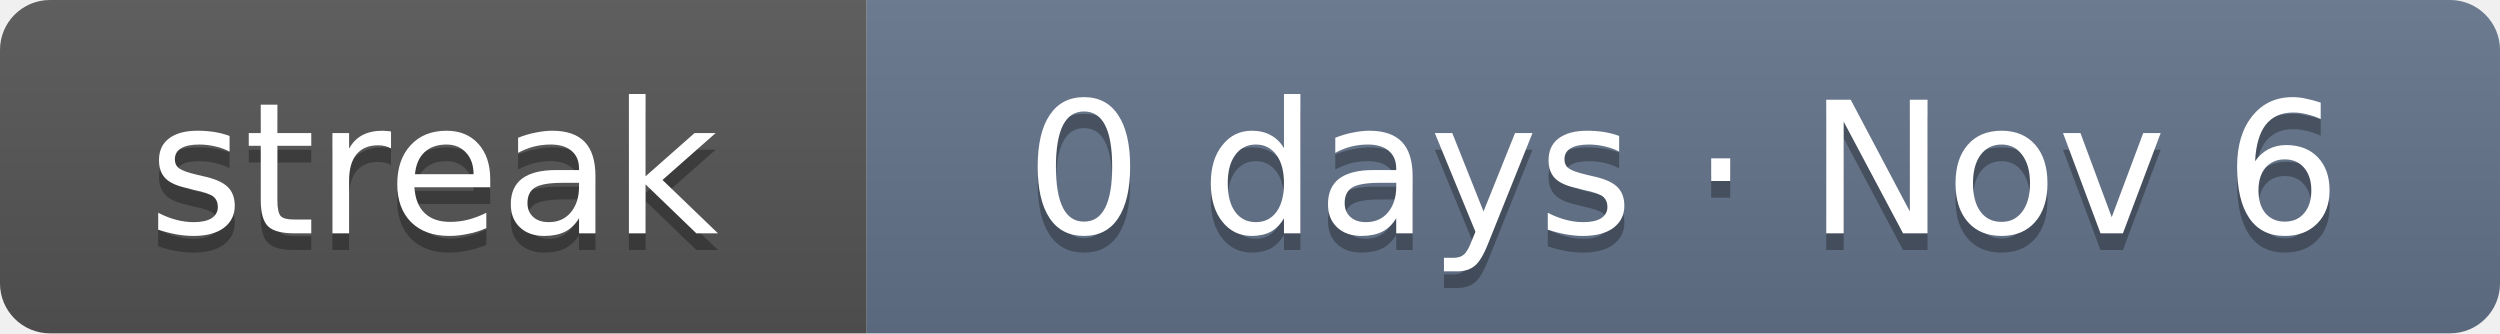
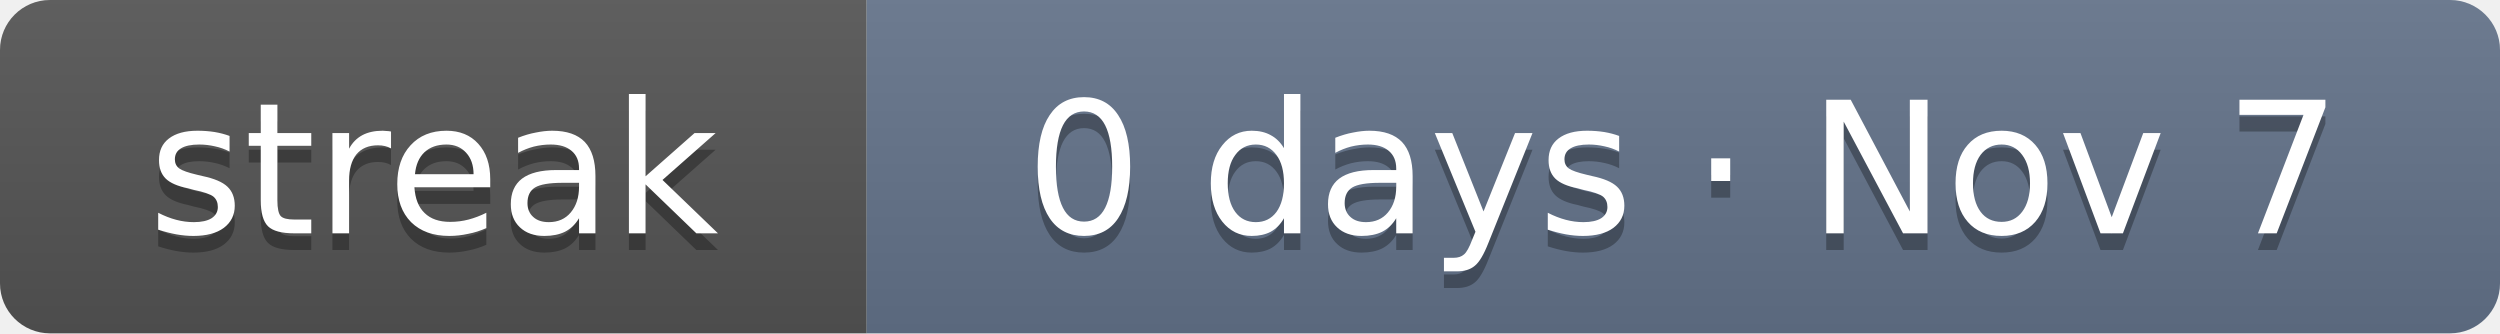
- <svg xmlns="http://www.w3.org/2000/svg" width="150" height="20" role="img" aria-label="Current solving streak: 0 days as of Nov 6">
+ <svg xmlns="http://www.w3.org/2000/svg" width="150" height="20" role="img" aria-label="Current solving streak: 0 days as of Nov 7">
  <linearGradient id="s" x2="0" y2="100%">
    <stop offset="0" stop-color="#bbb" stop-opacity=".1" />
    <stop offset="1" stop-opacity=".1" />
  </linearGradient>
  <clipPath id="r">
    <rect width="150" height="20" rx="3" fill="#fff" />
  </clipPath>
  <g clip-path="url(#r)">
    <rect width="52" height="20" fill="#555" />
    <rect x="52" width="98" height="20" fill="#64748b" />
    <rect width="150" height="20" fill="url(#s)" />
  </g>
  <g fill="#fff" text-anchor="middle" font-family="Verdana,DejaVu Sans,Geneva,sans-serif" font-size="11">
    <text x="26" y="15" fill="#010101" fill-opacity=".3" textLength="32">streak</text>
    <text x="26" y="14" fill="#fff" textLength="32">streak</text>
-     <text x="101" y="15" fill="#010101" fill-opacity=".3" textLength="78">0 days · Nov 6</text>
-     <text x="101" y="14" fill="#fff" textLength="78">0 days · Nov 6</text>
+     <text x="101" y="15" fill="#010101" fill-opacity=".3" textLength="78">0 days · Nov 7</text>
+     <text x="101" y="14" fill="#fff" textLength="78">0 days · Nov 7</text>
  </g>
</svg>
